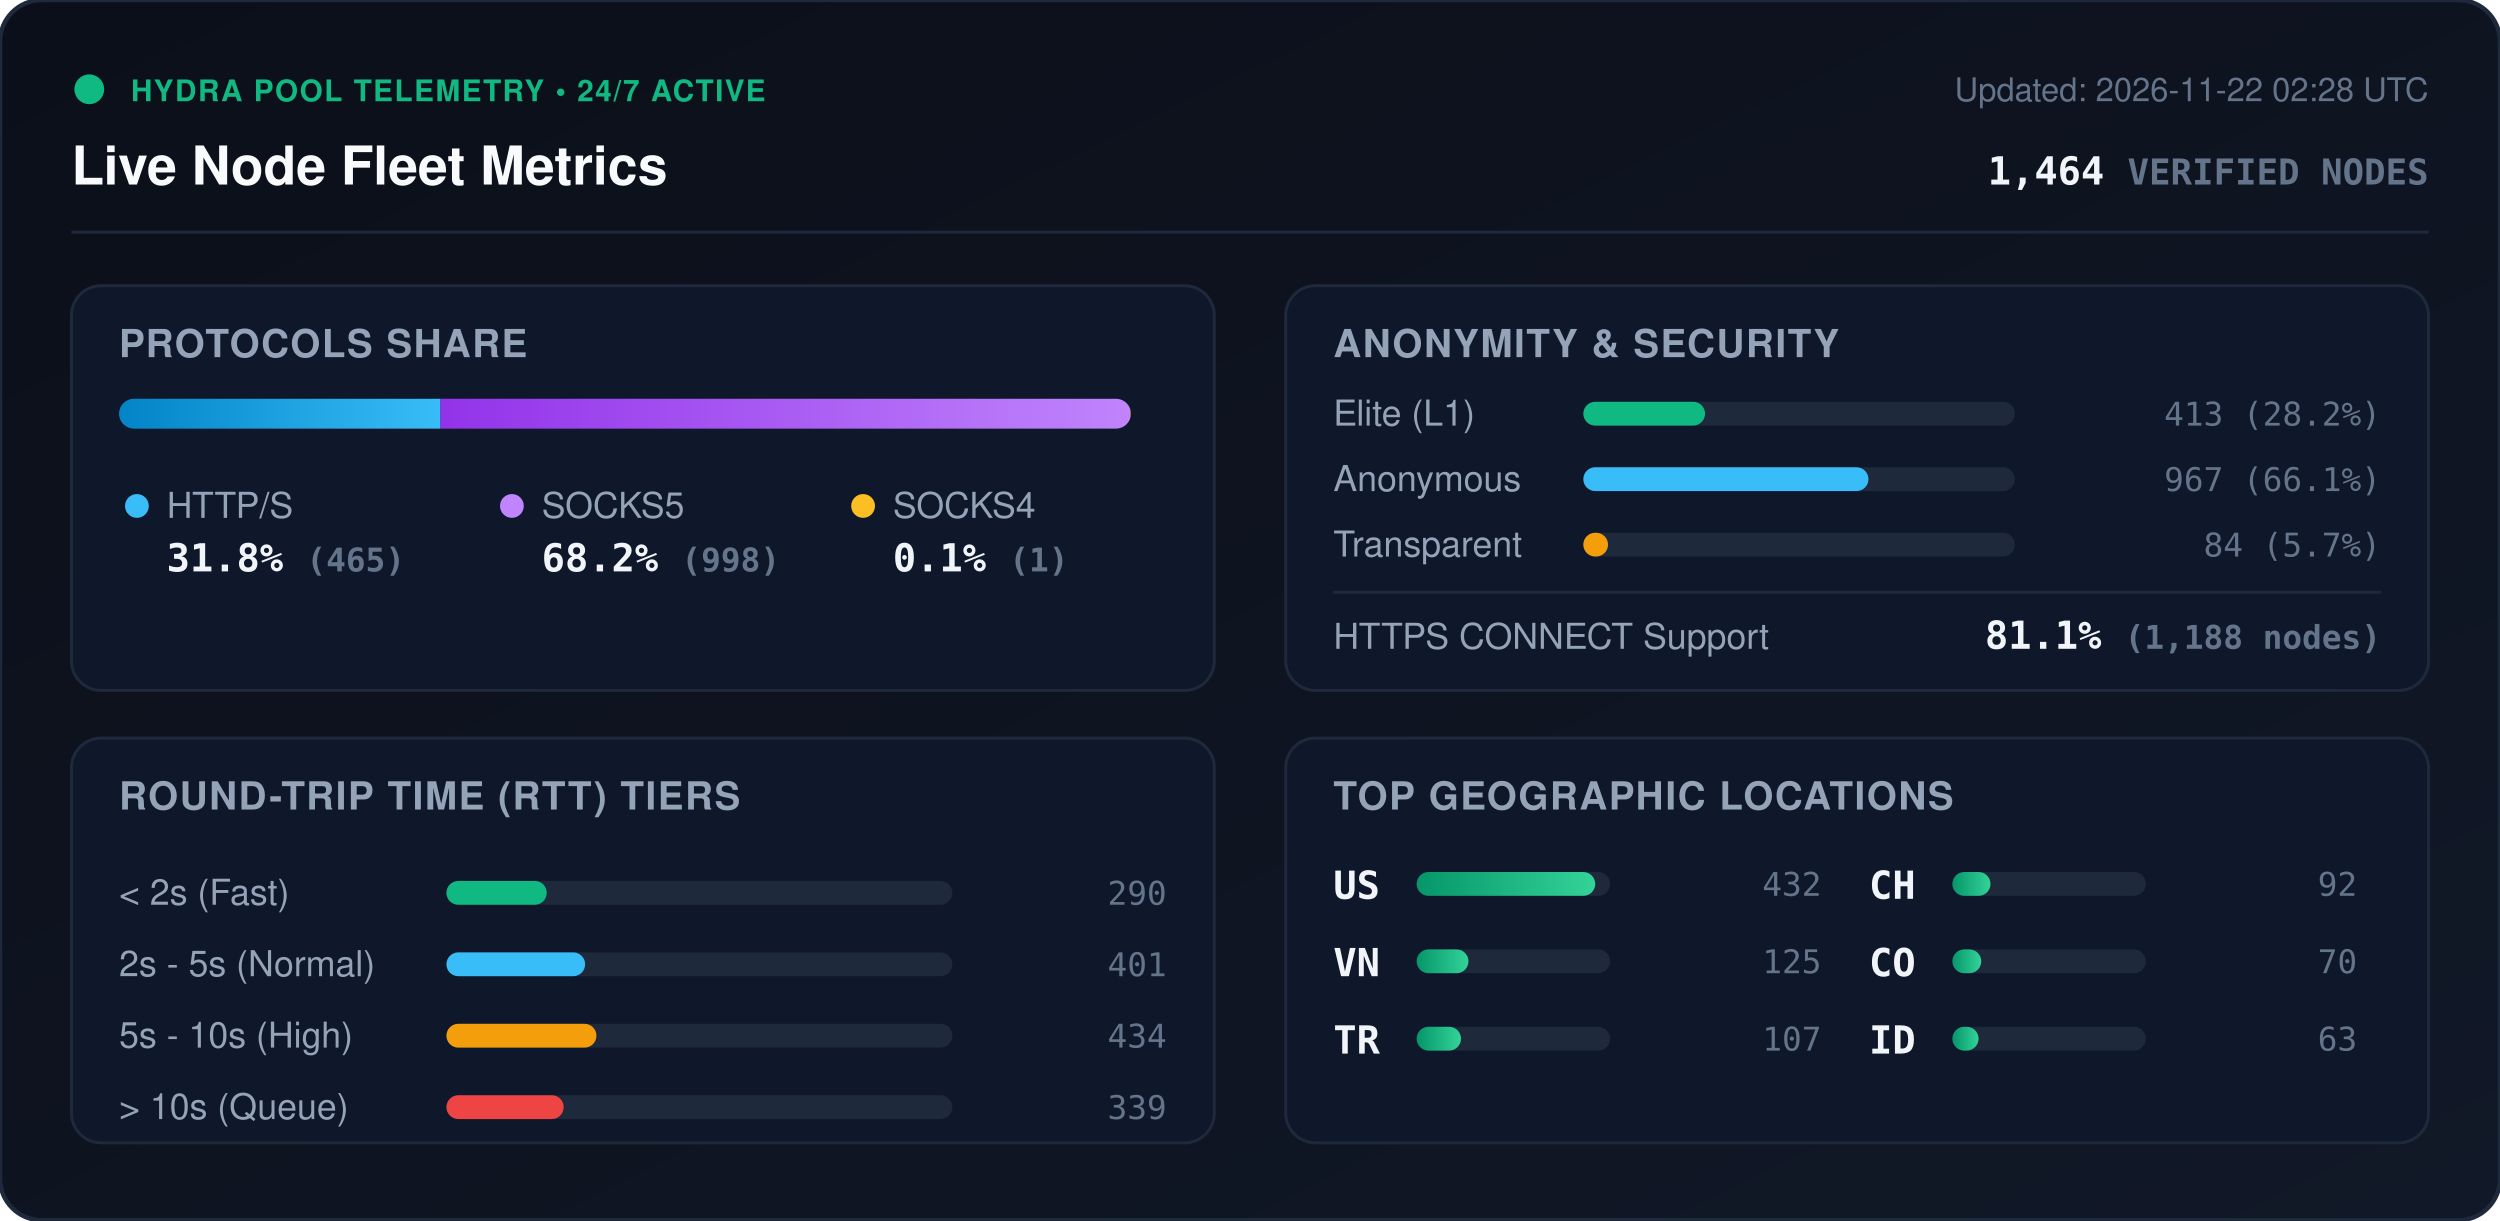
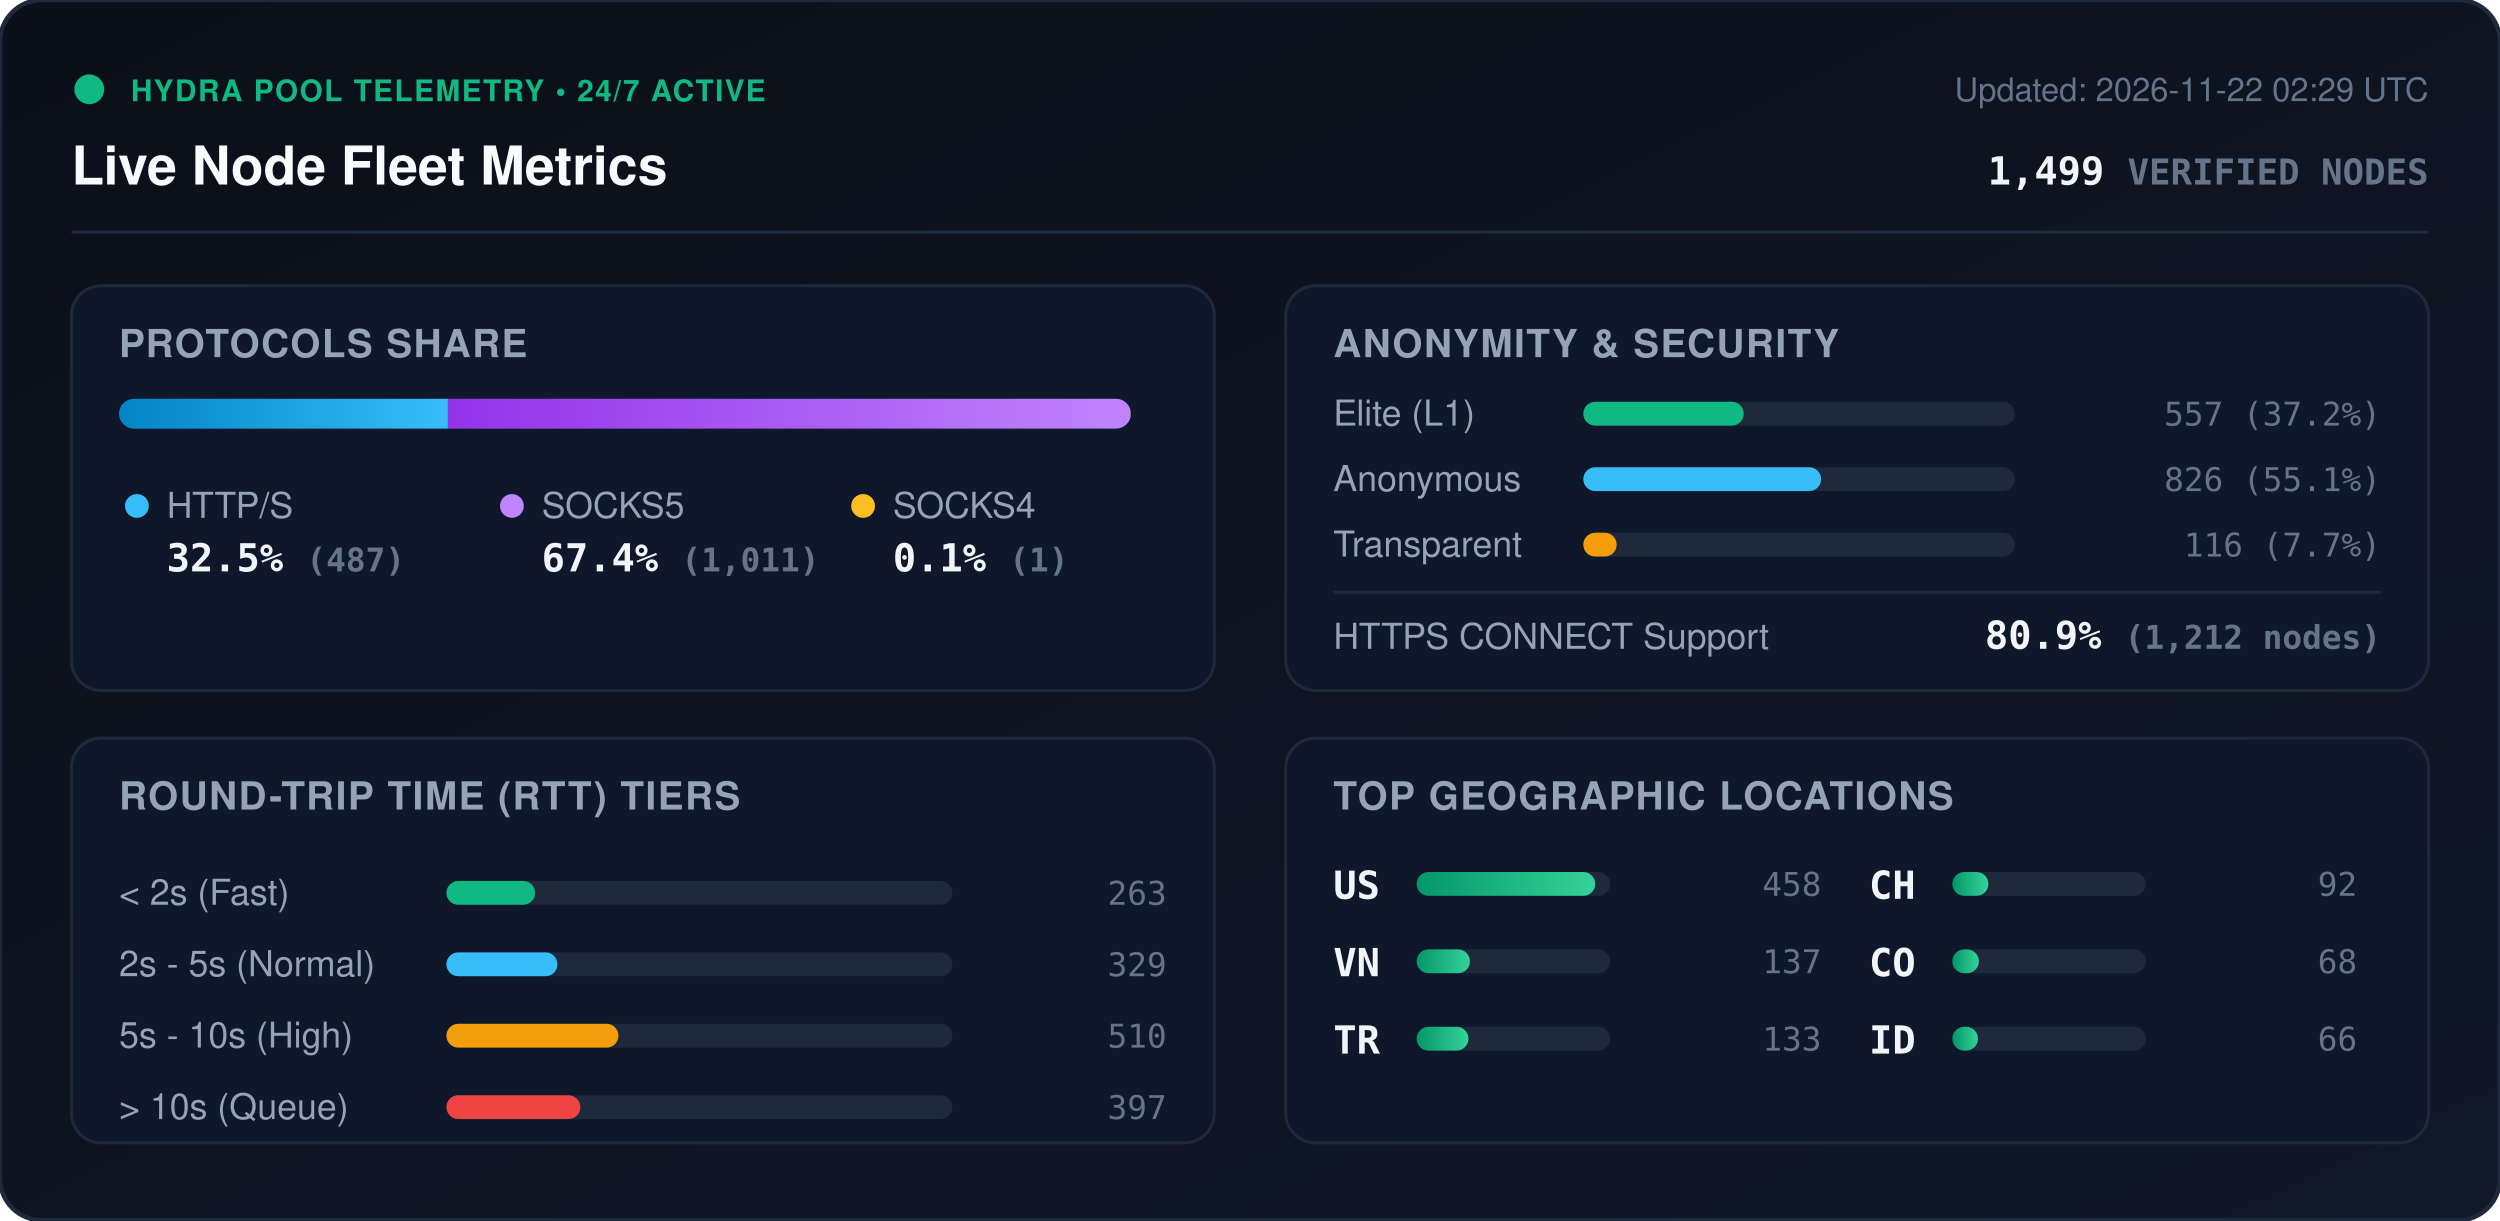
<svg xmlns="http://www.w3.org/2000/svg" viewBox="0 0 840 410" width="840" height="410" style="max-width: 100%; height: auto;">
  <defs>
    <linearGradient id="bg" x1="0%" y1="0%" x2="100%" y2="100%">
      <stop offset="0%" stop-color="#0b0f19" />
      <stop offset="100%" stop-color="#111827" />
    </linearGradient>
    <linearGradient id="bar-http" x1="0%" y1="0%" x2="100%" y2="0%">
      <stop offset="0%" stop-color="#0284c7" />
      <stop offset="100%" stop-color="#38bdf8" />
    </linearGradient>
    <linearGradient id="bar-socks5" x1="0%" y1="0%" x2="100%" y2="0%">
      <stop offset="0%" stop-color="#9333ea" />
      <stop offset="100%" stop-color="#c084fc" />
    </linearGradient>
    <linearGradient id="bar-socks4" x1="0%" y1="0%" x2="100%" y2="0%">
      <stop offset="0%" stop-color="#d97706" />
      <stop offset="100%" stop-color="#fbbf24" />
    </linearGradient>
    <linearGradient id="bar-green" x1="0%" y1="0%" x2="100%" y2="0%">
      <stop offset="0%" stop-color="#059669" />
      <stop offset="100%" stop-color="#34d399" />
    </linearGradient>
    <clipPath id="prog-track-clip">
      <rect width="340.0" height="10" rx="5" />
    </clipPath>
    <style>
      .title { font: 700 18px -apple-system, BlinkMacSystemFont, 'Segoe UI', Helvetica, Arial, sans-serif; fill: #f8fafc; }
      .sub { font: 500 11px -apple-system, BlinkMacSystemFont, 'Segoe UI', Helvetica, Arial, sans-serif; fill: #64748b; }
      .section-hdr { font: 600 13px -apple-system, BlinkMacSystemFont, 'Segoe UI', Helvetica, Arial, sans-serif; fill: #94a3b8; letter-spacing: 0.5px; }
      .metric-val { font: 700 13px -apple-system, BlinkMacSystemFont, 'Segoe UI', Helvetica, Arial, sans-serif; fill: #f1f5f9; }
      .metric-lbl { font: 500 12px -apple-system, BlinkMacSystemFont, 'Segoe UI', Helvetica, Arial, sans-serif; fill: #94a3b8; }
      .badge-txt { font: 700 10px -apple-system, BlinkMacSystemFont, 'Segoe UI', Helvetica, Arial, sans-serif; fill: #10b981; letter-spacing: 0.5px; }
      .mono { font-family: ui-monospace, SFMono-Regular, Menlo, Monaco, Consolas, monospace; }
      .pulse { animation: beacon 2s infinite ease-in-out; }
      @keyframes beacon { 0%, 100% { opacity: 1; } 50% { opacity: 0.35; } }
    </style>
  </defs>
  <rect width="840" height="410" rx="14" fill="url(#bg)" stroke="#1e293b" stroke-width="1.5" />
  <g transform="translate(24, 24)">
    <circle cx="6" cy="6" r="5" fill="#10b981" class="pulse" />
    <text x="20" y="10" class="badge-txt">HYDRA POOL TELEMETRY • 24/7 ACTIVE</text>
    <text x="0" y="38" class="title">Live Node Fleet Metrics</text>
-     <text x="792" y="10" text-anchor="end" class="sub">Updated: 2026-11-22 02:28 UTC</text>
-     <text x="792" y="38" text-anchor="end" class="metric-val mono" fill="#38bdf8">1,464 <tspan font-size="12" fill="#64748b">VERIFIED NODES</tspan>
+     <text x="792" y="10" text-anchor="end" class="sub">Updated: 2026-11-22 02:29 UTC</text>
+     <text x="792" y="38" text-anchor="end" class="metric-val mono" fill="#38bdf8">1,499 <tspan font-size="12" fill="#64748b">VERIFIED NODES</tspan>
    </text>
  </g>
  <line x1="24" y1="78" x2="816" y2="78" stroke="#1e293b" stroke-width="1" />
  <g transform="translate(24, 96)">
    <rect width="384" height="136" rx="10" fill="#0f172a" stroke="#1e293b" />
    <text x="16" y="24" class="section-hdr">PROTOCOLS SHARE</text>
    <g transform="translate(16, 38)">
      <rect width="340.0" height="10" rx="5" fill="#1e293b" />
      <g clip-path="url(#prog-track-clip)">
-         <rect x="0" width="108.0" height="10" fill="url(#bar-http)" />
-         <rect x="108.0" width="231.8" height="10" fill="url(#bar-socks5)" />
+         <rect x="0" width="110.5" height="10" fill="url(#bar-http)" />
+         <rect x="110.5" width="229.3" height="10" fill="url(#bar-socks5)" />
        <rect x="339.8" width="0.2" height="10" fill="url(#bar-socks4)" />
      </g>
    </g>
    <g transform="translate(16, 68)">
      <circle cx="6" cy="6" r="4" fill="#38bdf8" />
      <text x="16" y="10" class="metric-lbl">HTTP/S</text>
-       <text x="16" y="28" class="metric-val mono">31.8% <tspan font-size="11" fill="#64748b">(465)</tspan>
+       <text x="16" y="28" class="metric-val mono">32.5% <tspan font-size="11" fill="#64748b">(487)</tspan>
      </text>
      <circle cx="132" cy="6" r="4" fill="#c084fc" />
      <text x="142" y="10" class="metric-lbl">SOCKS5</text>
-       <text x="142" y="28" class="metric-val mono">68.2% <tspan font-size="11" fill="#64748b">(998)</tspan>
+       <text x="142" y="28" class="metric-val mono">67.4% <tspan font-size="11" fill="#64748b">(1,011)</tspan>
      </text>
      <circle cx="250" cy="6" r="4" fill="#fbbf24" />
      <text x="260" y="10" class="metric-lbl">SOCKS4</text>
      <text x="260" y="28" class="metric-val mono">0.1% <tspan font-size="11" fill="#64748b">(1)</tspan>
      </text>
    </g>
  </g>
  <g transform="translate(432, 96)">
    <rect width="384" height="136" rx="10" fill="#0f172a" stroke="#1e293b" />
    <text x="16" y="24" class="section-hdr">ANONYMITY &amp; SECURITY</text>
    <text x="16" y="47" class="metric-lbl">Elite (L1)</text>
    <rect x="100" y="39" width="145.0" height="8" rx="4" fill="#1e293b" />
-     <rect x="100" y="39" width="40.9" height="8" rx="4" fill="#10b981" />
-     <text x="368" y="47" text-anchor="end" class="mono sub" fill="#e2e8f0">413 (28.2%)</text>
+     <rect x="100" y="39" width="53.9" height="8" rx="4" fill="#10b981" />
+     <text x="368" y="47" text-anchor="end" class="mono sub" fill="#e2e8f0">557 (37.2%)</text>
    <text x="16" y="69" class="metric-lbl">Anonymous</text>
    <rect x="100" y="61" width="145.0" height="8" rx="4" fill="#1e293b" />
-     <rect x="100" y="61" width="95.8" height="8" rx="4" fill="#38bdf8" />
-     <text x="368" y="69" text-anchor="end" class="mono sub" fill="#e2e8f0">967 (66.1%)</text>
+     <rect x="100" y="61" width="79.9" height="8" rx="4" fill="#38bdf8" />
+     <text x="368" y="69" text-anchor="end" class="mono sub" fill="#e2e8f0">826 (55.1%)</text>
    <text x="16" y="91" class="metric-lbl">Transparent</text>
    <rect x="100" y="83" width="145.0" height="8" rx="4" fill="#1e293b" />
-     <rect x="100" y="83" width="8.3" height="8" rx="4" fill="#f59e0b" />
-     <text x="368" y="91" text-anchor="end" class="mono sub" fill="#e2e8f0">84 (5.7%)</text>
+     <rect x="100" y="83" width="11.2" height="8" rx="4" fill="#f59e0b" />
+     <text x="368" y="91" text-anchor="end" class="mono sub" fill="#e2e8f0">116 (7.7%)</text>
    <line x1="16" y1="103" x2="368" y2="103" stroke="#1e293b" stroke-width="1" />
    <text x="16" y="122" class="metric-lbl">HTTPS CONNECT Support</text>
-     <text x="368" y="122" text-anchor="end" class="metric-val mono" fill="#34d399">81.1% <tspan font-size="11" fill="#64748b">(1,188 nodes)</tspan>
+     <text x="368" y="122" text-anchor="end" class="metric-val mono" fill="#34d399">80.9% <tspan font-size="11" fill="#64748b">(1,212 nodes)</tspan>
    </text>
  </g>
  <g transform="translate(24, 248)">
    <rect width="384" height="136" rx="10" fill="#0f172a" stroke="#1e293b" />
    <text x="16" y="24" class="section-hdr">ROUND-TRIP TIME (RTT) TIERS</text>
    <g transform="translate(16, 42)">
      <text x="0" y="14" class="metric-lbl">&lt; 2s (Fast)</text>
      <rect x="110" y="6" width="170" height="8" rx="4" fill="#1e293b" />
-       <rect x="110" y="6" width="33.7" height="8" rx="4" fill="#10b981" />
-       <text x="352" y="14" text-anchor="end" class="mono sub">290</text>
+       <rect x="110" y="6" width="29.8" height="8" rx="4" fill="#10b981" />
+       <text x="352" y="14" text-anchor="end" class="mono sub">263</text>
      <text x="0" y="38" class="metric-lbl">2s - 5s (Normal)</text>
      <rect x="110" y="30" width="170" height="8" rx="4" fill="#1e293b" />
-       <rect x="110" y="30" width="46.6" height="8" rx="4" fill="#38bdf8" />
-       <text x="352" y="38" text-anchor="end" class="mono sub">401</text>
+       <rect x="110" y="30" width="37.3" height="8" rx="4" fill="#38bdf8" />
+       <text x="352" y="38" text-anchor="end" class="mono sub">329</text>
      <text x="0" y="62" class="metric-lbl">5s - 10s (High)</text>
      <rect x="110" y="54" width="170" height="8" rx="4" fill="#1e293b" />
-       <rect x="110" y="54" width="50.4" height="8" rx="4" fill="#f59e0b" />
-       <text x="352" y="62" text-anchor="end" class="mono sub">434</text>
+       <rect x="110" y="54" width="57.8" height="8" rx="4" fill="#f59e0b" />
+       <text x="352" y="62" text-anchor="end" class="mono sub">510</text>
      <text x="0" y="86" class="metric-lbl">&gt; 10s (Queue)</text>
      <rect x="110" y="78" width="170" height="8" rx="4" fill="#1e293b" />
-       <rect x="110" y="78" width="39.4" height="8" rx="4" fill="#ef4444" />
-       <text x="352" y="86" text-anchor="end" class="mono sub">339</text>
+       <rect x="110" y="78" width="45.0" height="8" rx="4" fill="#ef4444" />
+       <text x="352" y="86" text-anchor="end" class="mono sub">397</text>
    </g>
  </g>
  <g transform="translate(432, 248)">
    <rect width="384" height="136" rx="10" fill="#0f172a" stroke="#1e293b" />
    <text x="16" y="24" class="section-hdr">TOP GEOGRAPHIC LOCATIONS</text>
    <g transform="translate(16, 42)">
      <g transform="translate(0, 0)">
        <text x="0" y="12" class="mono metric-val" font-size="12">US</text>
        <rect x="28" y="3" width="65" height="8" rx="4" fill="#1e293b" />
        <rect x="28" y="3" width="60.0" height="8" rx="4" fill="url(#bar-green)" />
-         <text x="164" y="11" text-anchor="end" class="mono sub">432</text>
+         <text x="164" y="11" text-anchor="end" class="mono sub">458</text>
      </g>
      <g transform="translate(0, 26)">
        <text x="0" y="12" class="mono metric-val" font-size="12">VN</text>
        <rect x="28" y="3" width="65" height="8" rx="4" fill="#1e293b" />
-         <rect x="28" y="3" width="17.4" height="8" rx="4" fill="url(#bar-green)" />
-         <text x="164" y="11" text-anchor="end" class="mono sub">125</text>
+         <rect x="28" y="3" width="17.9" height="8" rx="4" fill="url(#bar-green)" />
+         <text x="164" y="11" text-anchor="end" class="mono sub">137</text>
      </g>
      <g transform="translate(0, 52)">
        <text x="0" y="12" class="mono metric-val" font-size="12">TR</text>
        <rect x="28" y="3" width="65" height="8" rx="4" fill="#1e293b" />
-         <rect x="28" y="3" width="14.9" height="8" rx="4" fill="url(#bar-green)" />
-         <text x="164" y="11" text-anchor="end" class="mono sub">107</text>
+         <rect x="28" y="3" width="17.4" height="8" rx="4" fill="url(#bar-green)" />
+         <text x="164" y="11" text-anchor="end" class="mono sub">133</text>
      </g>
      <g transform="translate(180, 0)">
        <text x="0" y="12" class="mono metric-val" font-size="12">CH</text>
        <rect x="28" y="3" width="65" height="8" rx="4" fill="#1e293b" />
-         <rect x="28" y="3" width="12.8" height="8" rx="4" fill="url(#bar-green)" />
+         <rect x="28" y="3" width="12.1" height="8" rx="4" fill="url(#bar-green)" />
        <text x="164" y="11" text-anchor="end" class="mono sub">92</text>
      </g>
      <g transform="translate(180, 26)">
        <text x="0" y="12" class="mono metric-val" font-size="12">CO</text>
        <rect x="28" y="3" width="65" height="8" rx="4" fill="#1e293b" />
-         <rect x="28" y="3" width="9.7" height="8" rx="4" fill="url(#bar-green)" />
-         <text x="164" y="11" text-anchor="end" class="mono sub">70</text>
+         <rect x="28" y="3" width="8.9" height="8" rx="4" fill="url(#bar-green)" />
+         <text x="164" y="11" text-anchor="end" class="mono sub">68</text>
      </g>
      <g transform="translate(180, 52)">
        <text x="0" y="12" class="mono metric-val" font-size="12">ID</text>
        <rect x="28" y="3" width="65" height="8" rx="4" fill="#1e293b" />
-         <rect x="28" y="3" width="8.8" height="8" rx="4" fill="url(#bar-green)" />
-         <text x="164" y="11" text-anchor="end" class="mono sub">63</text>
+         <rect x="28" y="3" width="8.6" height="8" rx="4" fill="url(#bar-green)" />
+         <text x="164" y="11" text-anchor="end" class="mono sub">66</text>
      </g>
    </g>
  </g>
</svg>
